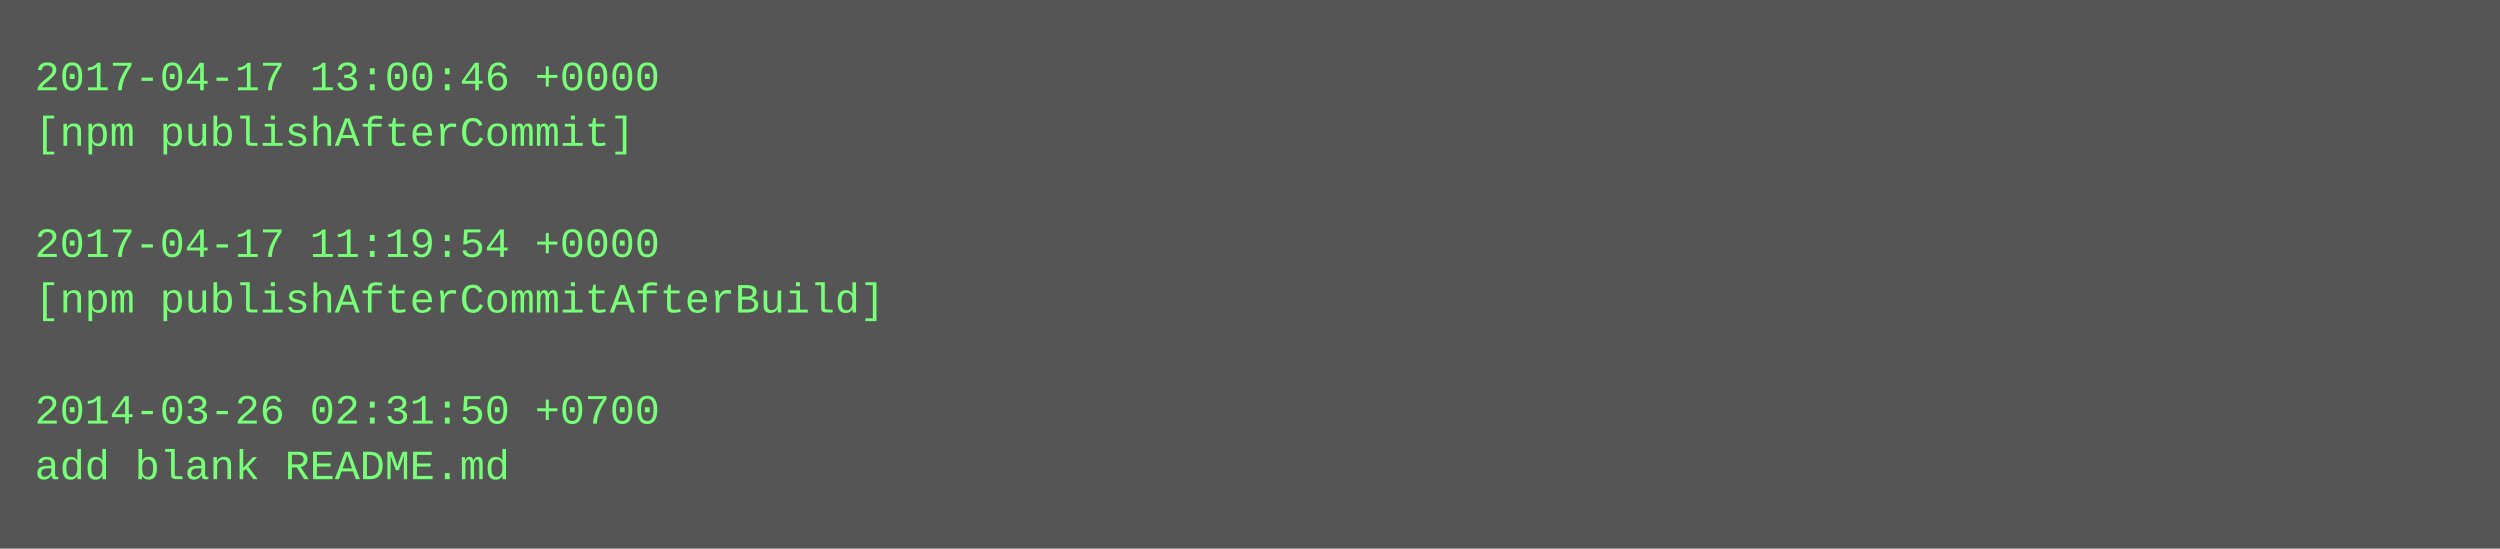
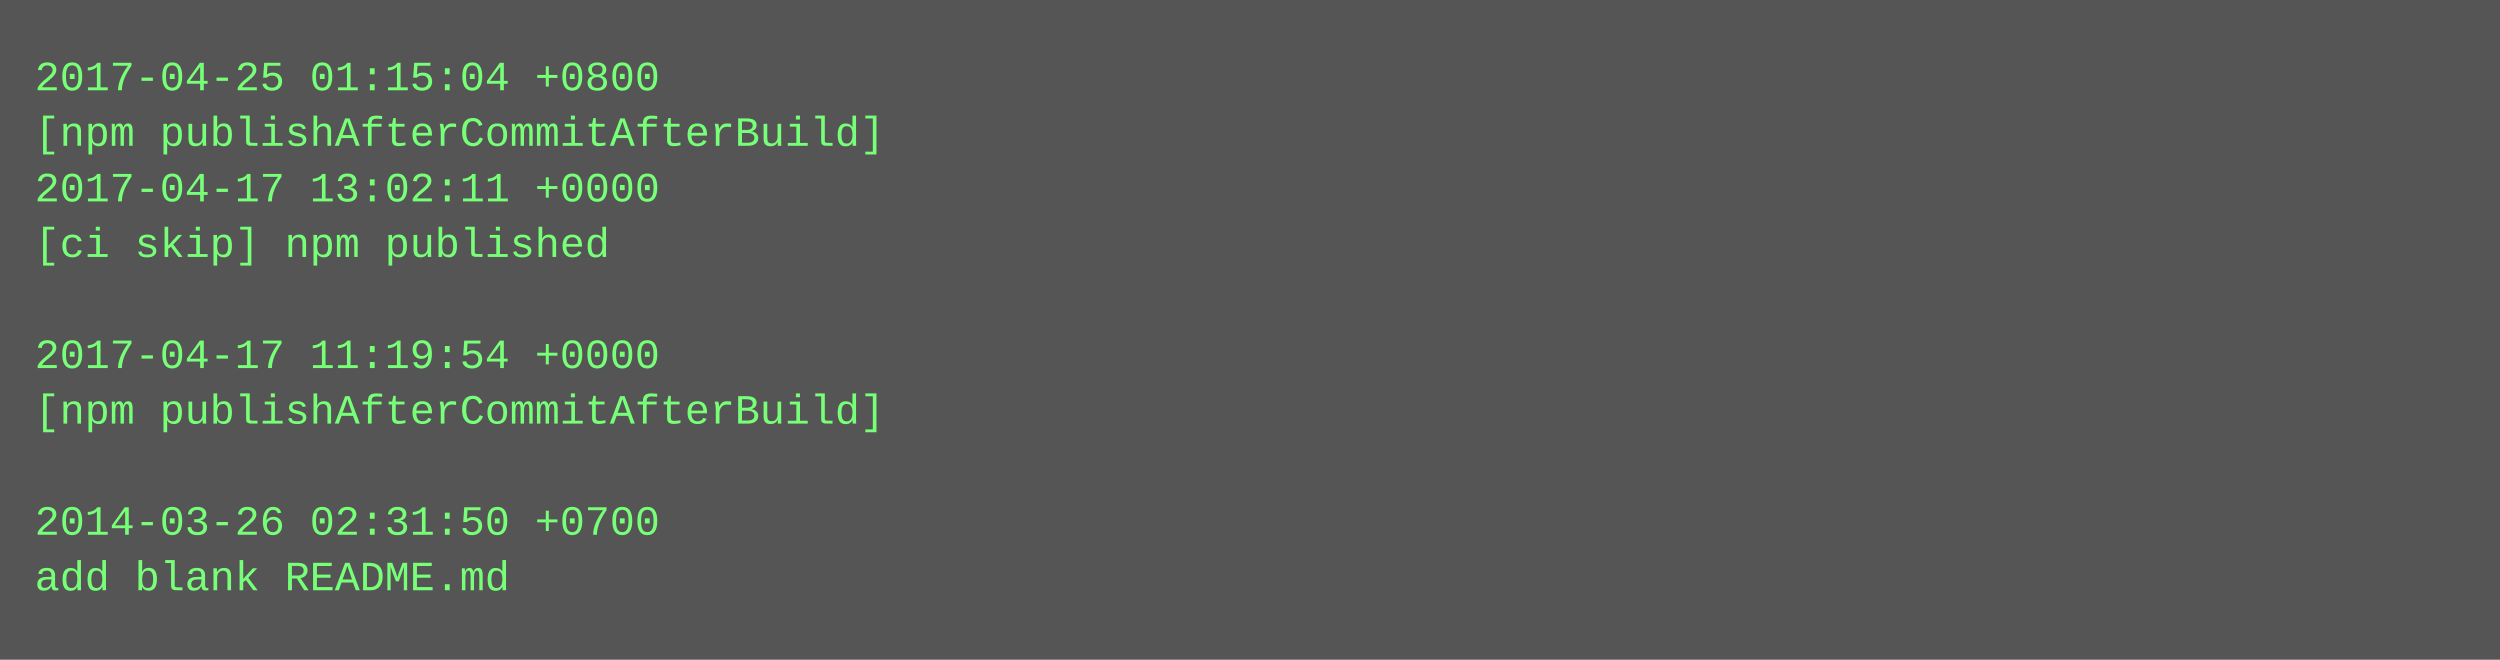
- <svg xmlns="http://www.w3.org/2000/svg" height="158" width="720">
-   <rect height="158" fill="#555" width="720" />
+ <svg xmlns="http://www.w3.org/2000/svg" height="190" width="720">
+   <rect height="190" fill="#555" width="720" />
  <text fill="#7f7" font-family="Courier New" font-size="12" xml:space="preserve">
-     <tspan x="10" y="26">2017-04-17 13:00:46 +0000</tspan>
-     <tspan x="10" y="42">[npm publishAfterCommit]</tspan>
-     <tspan x="10" y="58" />
-     <tspan x="10" y="74">2017-04-17 11:19:54 +0000</tspan>
-     <tspan x="10" y="90">[npm publishAfterCommitAfterBuild]</tspan>
-     <tspan x="10" y="106" />
-     <tspan x="10" y="122">2014-03-26 02:31:50 +0700</tspan>
-     <tspan x="10" y="138">add blank README.md</tspan>
+     <tspan x="10" y="26">2017-04-25 01:15:04 +0800</tspan>
+     <tspan x="10" y="42">[npm publishAfterCommitAfterBuild]</tspan>
+     <tspan x="10" y="58">2017-04-17 13:02:11 +0000</tspan>
+     <tspan x="10" y="74">[ci skip] npm published</tspan>
+     <tspan x="10" y="90" />
+     <tspan x="10" y="106">2017-04-17 11:19:54 +0000</tspan>
+     <tspan x="10" y="122">[npm publishAfterCommitAfterBuild]</tspan>
+     <tspan x="10" y="138" />
+     <tspan x="10" y="154">2014-03-26 02:31:50 +0700</tspan>
+     <tspan x="10" y="170">add blank README.md</tspan>
  </text>
</svg>
